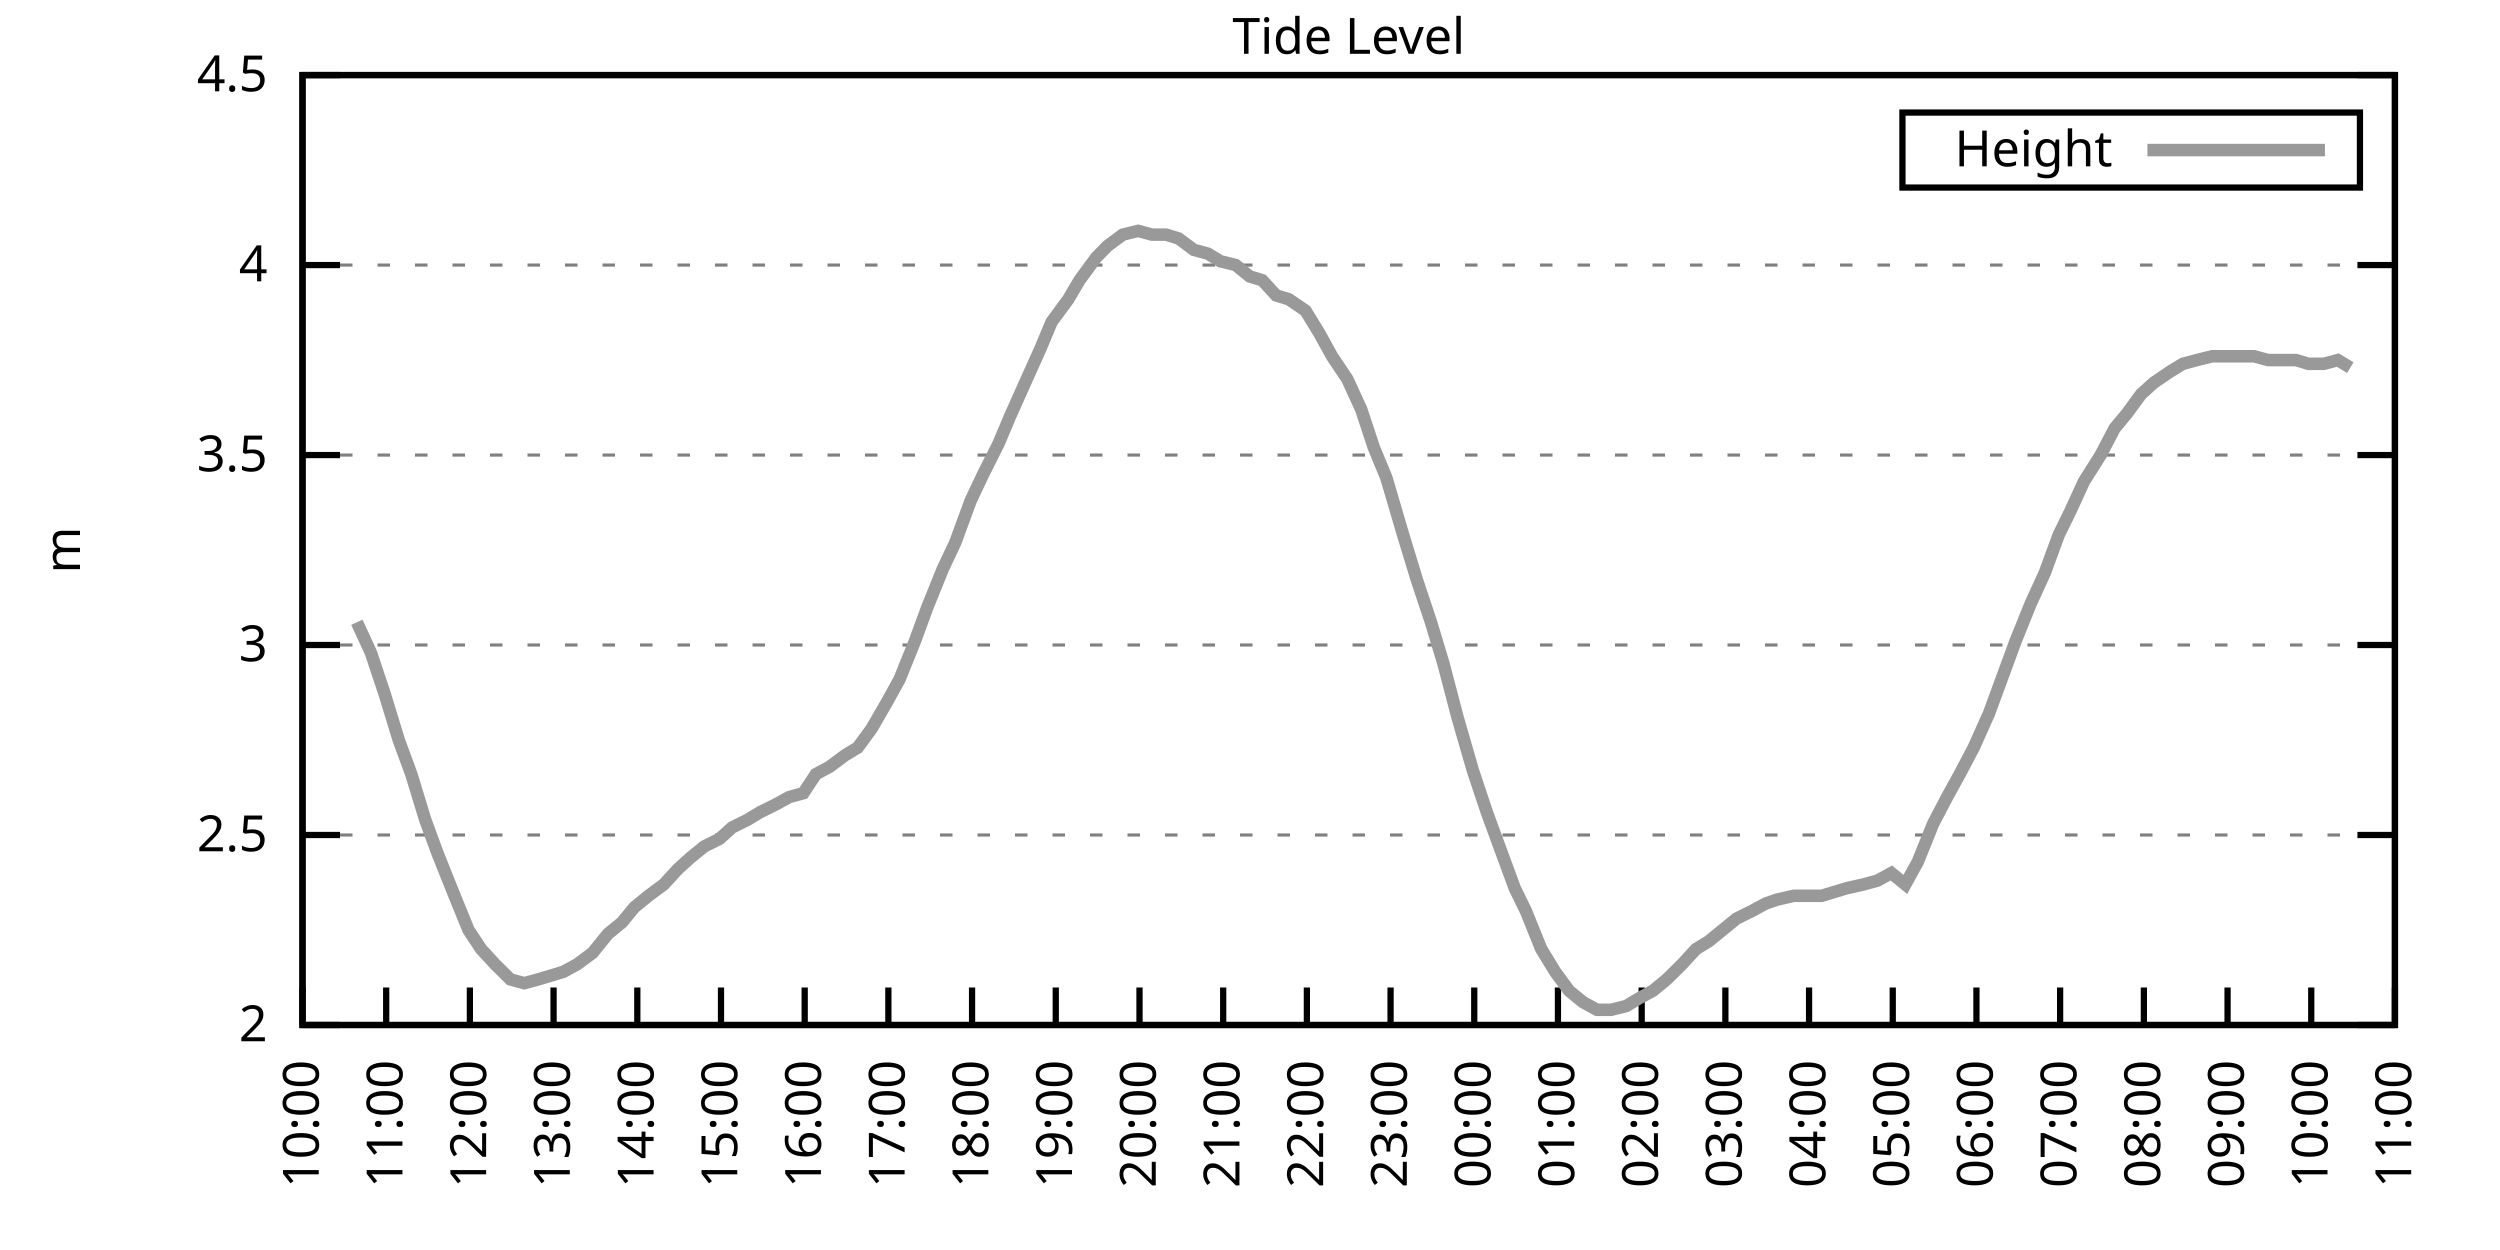
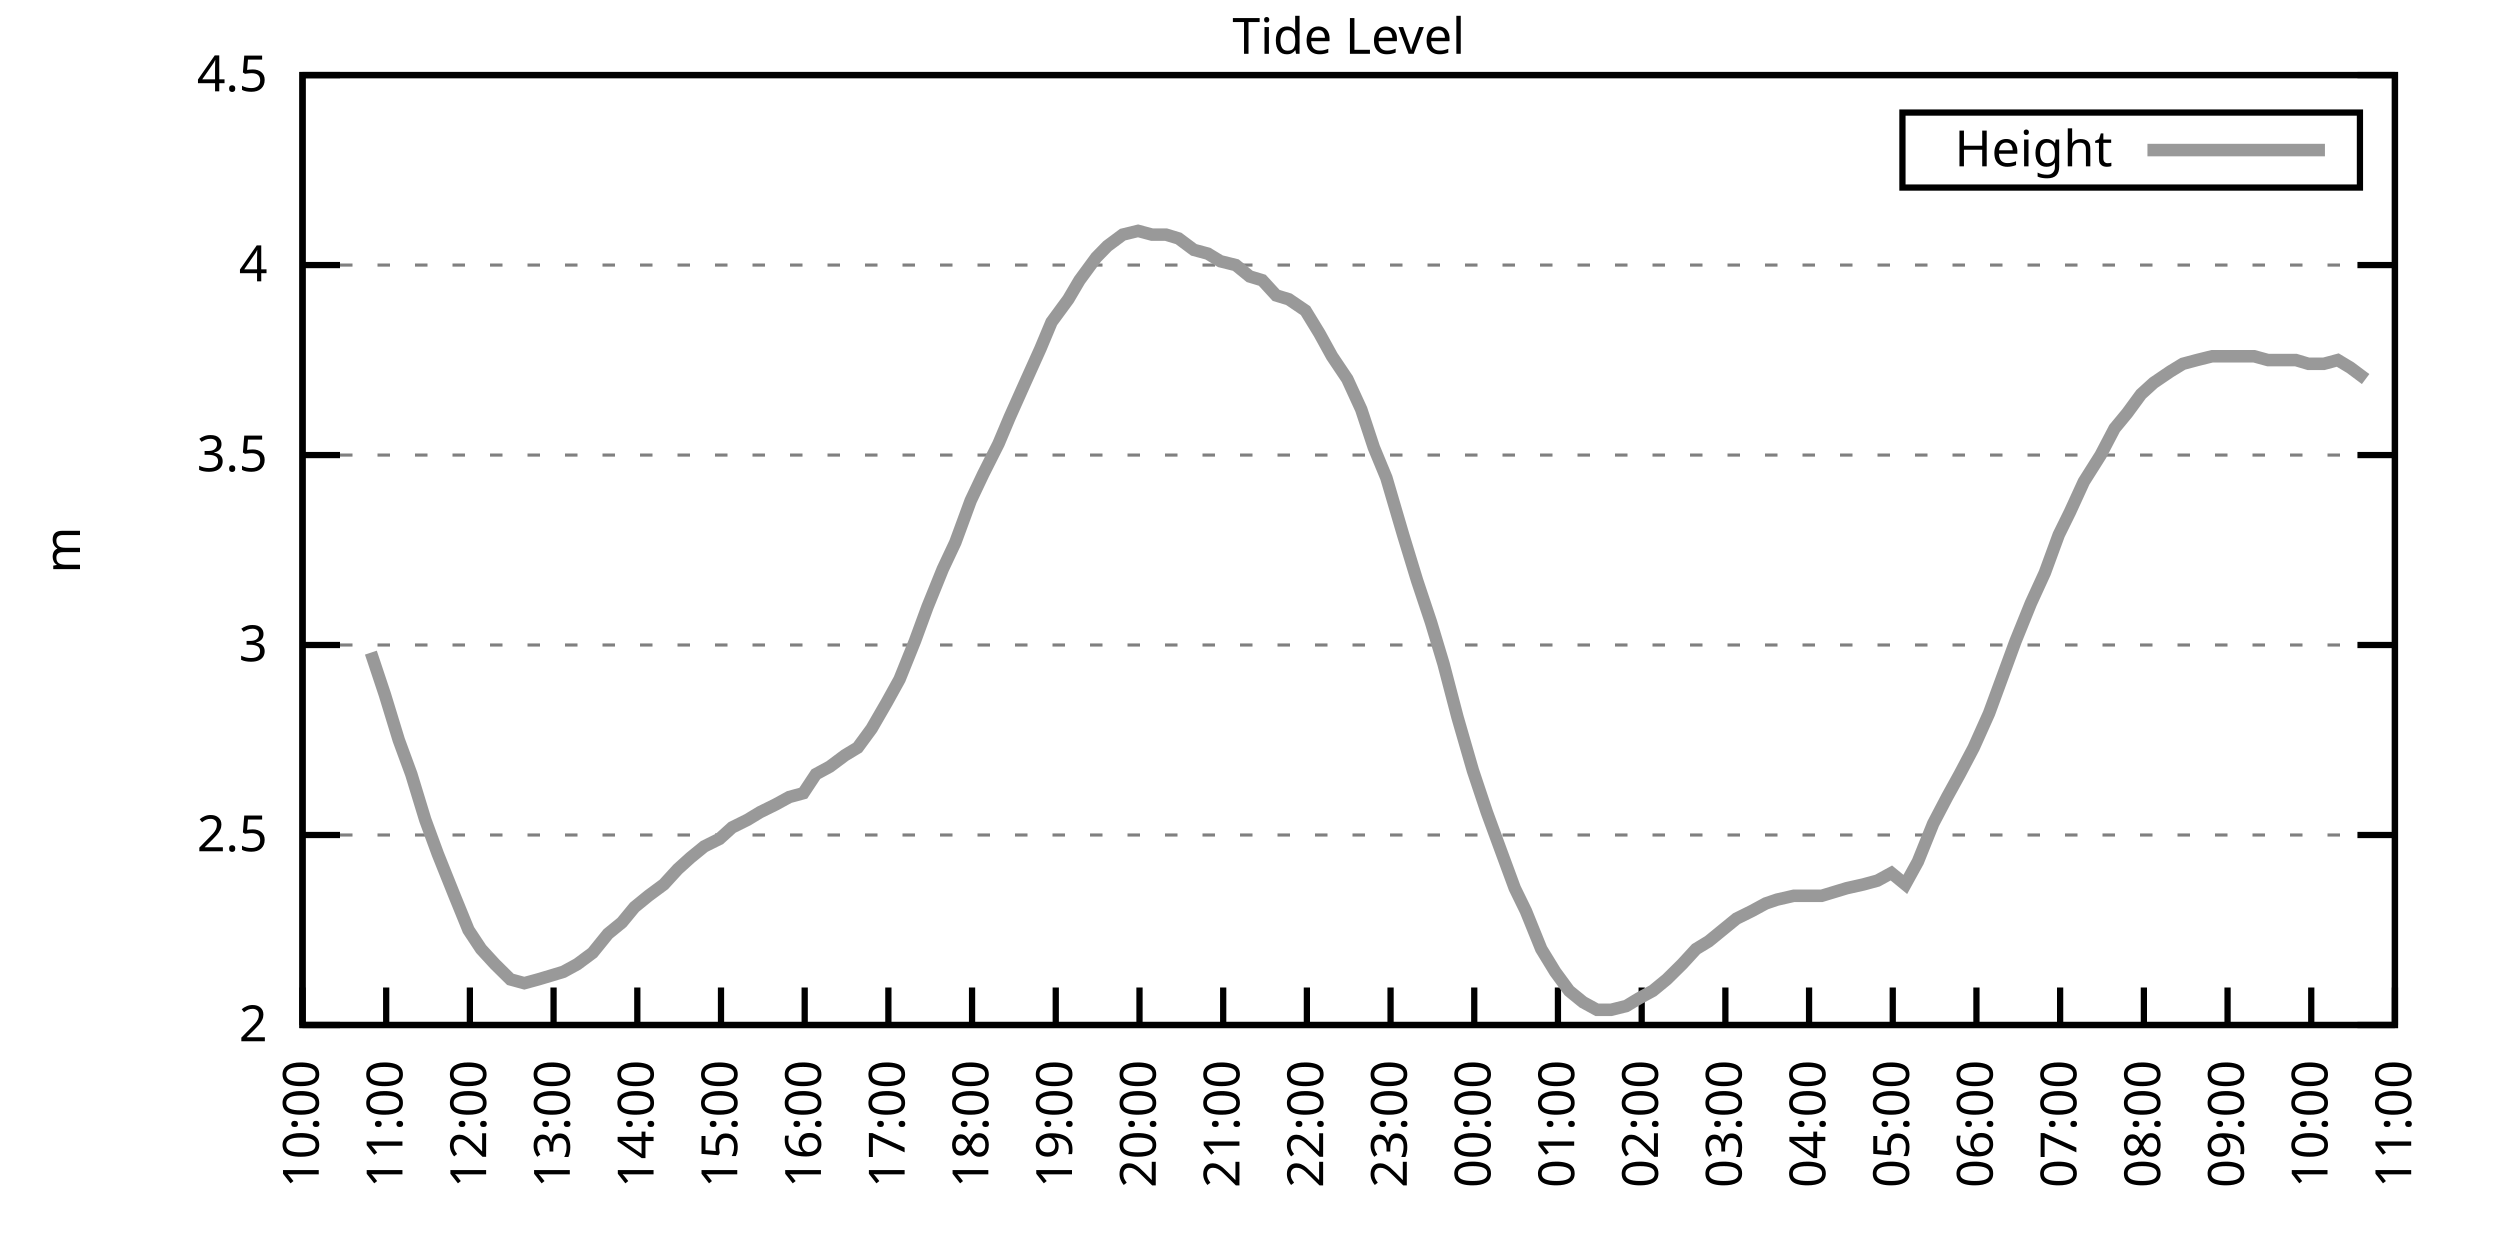
<svg xmlns="http://www.w3.org/2000/svg" xmlns:xlink="http://www.w3.org/1999/xlink" width="400" height="200" viewBox="0 0 400 200">
  <g id="gnuplot_canvas">
    <rect x="0" y="0" width="400" height="200" fill="none" />
    <defs>
      <circle id="gpDot" r="0.5" stroke-width="0.5" stroke="currentColor" />
      <path id="gpPt0" stroke-width="0.333" stroke="currentColor" d="M-1,0 h2 M0,-1 v2" />
      <path id="gpPt1" stroke-width="0.333" stroke="currentColor" d="M-1,-1 L1,1 M1,-1 L-1,1" />
      <path id="gpPt2" stroke-width="0.333" stroke="currentColor" d="M-1,0 L1,0 M0,-1 L0,1 M-1,-1 L1,1 M-1,1 L1,-1" />
      <rect id="gpPt3" stroke-width="0.333" stroke="currentColor" x="-1" y="-1" width="2" height="2" />
      <rect id="gpPt4" stroke-width="0.333" stroke="currentColor" fill="currentColor" x="-1" y="-1" width="2" height="2" />
      <circle id="gpPt5" stroke-width="0.333" stroke="currentColor" cx="0" cy="0" r="1" />
      <use xlink:href="#gpPt5" id="gpPt6" fill="currentColor" stroke="none" />
      <path id="gpPt7" stroke-width="0.333" stroke="currentColor" d="M0,-1.33 L-1.33,0.67 L1.33,0.67 z" />
      <use xlink:href="#gpPt7" id="gpPt8" fill="currentColor" stroke="none" />
      <use xlink:href="#gpPt7" id="gpPt9" stroke="currentColor" transform="rotate(180)" />
      <use xlink:href="#gpPt9" id="gpPt10" fill="currentColor" stroke="none" />
      <use xlink:href="#gpPt3" id="gpPt11" stroke="currentColor" transform="rotate(45)" />
      <use xlink:href="#gpPt11" id="gpPt12" fill="currentColor" stroke="none" />
      <path id="gpPt13" stroke-width="0.333" stroke="currentColor" d="M0,1.330 L1.265,0.411 L0.782,-1.067 L-0.782,-1.076 L-1.265,0.411 z" />
      <use xlink:href="#gpPt13" id="gpPt14" fill="currentColor" stroke="none" />
      <filter id="textbox" filterUnits="objectBoundingBox" x="0" y="0" height="1" width="1">
        <feFlood flood-color="white" flood-opacity="1" result="bgnd" />
        <feComposite in="SourceGraphic" in2="bgnd" operator="atop" />
      </filter>
      <filter id="greybox" filterUnits="objectBoundingBox" x="0" y="0" height="1" width="1">
        <feFlood flood-color="lightgrey" flood-opacity="1" result="grey" />
        <feComposite in="SourceGraphic" in2="grey" operator="atop" />
      </filter>
    </defs>
    <g fill="none" color="white" stroke="currentColor" stroke-width="1.00" stroke-linecap="butt" stroke-linejoin="miter">
</g>
    <g fill="none" color="black" stroke="currentColor" stroke-width="1.00" stroke-linecap="butt" stroke-linejoin="miter">
      <g stroke="none" shape-rendering="crispEdges">
        <polygon fill="rgb(255, 255, 255)" points="48.40,164.00 383.18,164.00 383.18,12.02 48.40,12.02 " />
      </g>
    </g>
    <g fill="none" color="black" stroke="currentColor" stroke-width="1.00" stroke-linecap="butt" stroke-linejoin="miter">
</g>
    <g fill="none" color="black" stroke="black" stroke-width="0.50" stroke-linecap="butt" stroke-linejoin="miter">
</g>
    <g fill="none" color="gray" stroke="currentColor" stroke-width="0.50" stroke-linecap="butt" stroke-linejoin="miter">
      <path stroke="gray" stroke-dasharray="2,4" class="gridline" d="M48.40,164.00 L383.19,164.00  " />
    </g>
    <g fill="none" color="gray" stroke="gray" stroke-width="1.00" stroke-linecap="butt" stroke-linejoin="miter">
</g>
    <g fill="none" color="black" stroke="currentColor" stroke-width="1.00" stroke-linecap="butt" stroke-linejoin="miter">
      <path stroke="black" d="M48.40,164.00 L54.40,164.00 M383.19,164.00 L377.19,164.00  " />
      <g transform="translate(42.80,166.60)" stroke="none" fill="black" font-family="Sans" font-size="8.00" text-anchor="end">
        <text>
          <tspan font-family="Sans"> 2</tspan>
        </text>
      </g>
    </g>
    <g fill="none" color="black" stroke="currentColor" stroke-width="1.00" stroke-linecap="butt" stroke-linejoin="miter">
</g>
    <g fill="none" color="black" stroke="black" stroke-width="0.50" stroke-linecap="butt" stroke-linejoin="miter">
</g>
    <g fill="none" color="gray" stroke="currentColor" stroke-width="0.50" stroke-linecap="butt" stroke-linejoin="miter">
      <path stroke="gray" stroke-dasharray="2,4" class="gridline" d="M48.40,133.60 L383.19,133.60  " />
    </g>
    <g fill="none" color="gray" stroke="gray" stroke-width="1.00" stroke-linecap="butt" stroke-linejoin="miter">
</g>
    <g fill="none" color="black" stroke="currentColor" stroke-width="1.00" stroke-linecap="butt" stroke-linejoin="miter">
      <path stroke="black" d="M48.40,133.60 L54.40,133.60 M383.19,133.60 L377.19,133.60  " />
      <g transform="translate(42.80,136.20)" stroke="none" fill="black" font-family="Sans" font-size="8.00" text-anchor="end">
        <text>
          <tspan font-family="Sans"> 2.5</tspan>
        </text>
      </g>
    </g>
    <g fill="none" color="black" stroke="currentColor" stroke-width="1.00" stroke-linecap="butt" stroke-linejoin="miter">
</g>
    <g fill="none" color="black" stroke="black" stroke-width="0.50" stroke-linecap="butt" stroke-linejoin="miter">
</g>
    <g fill="none" color="gray" stroke="currentColor" stroke-width="0.50" stroke-linecap="butt" stroke-linejoin="miter">
      <path stroke="gray" stroke-dasharray="2,4" class="gridline" d="M48.40,103.20 L383.19,103.20  " />
    </g>
    <g fill="none" color="gray" stroke="gray" stroke-width="1.00" stroke-linecap="butt" stroke-linejoin="miter">
</g>
    <g fill="none" color="black" stroke="currentColor" stroke-width="1.00" stroke-linecap="butt" stroke-linejoin="miter">
      <path stroke="black" d="M48.40,103.20 L54.40,103.20 M383.19,103.20 L377.19,103.20  " />
      <g transform="translate(42.80,105.80)" stroke="none" fill="black" font-family="Sans" font-size="8.00" text-anchor="end">
        <text>
          <tspan font-family="Sans"> 3</tspan>
        </text>
      </g>
    </g>
    <g fill="none" color="black" stroke="currentColor" stroke-width="1.00" stroke-linecap="butt" stroke-linejoin="miter">
</g>
    <g fill="none" color="black" stroke="black" stroke-width="0.50" stroke-linecap="butt" stroke-linejoin="miter">
</g>
    <g fill="none" color="gray" stroke="currentColor" stroke-width="0.50" stroke-linecap="butt" stroke-linejoin="miter">
      <path stroke="gray" stroke-dasharray="2,4" class="gridline" d="M48.40,72.81 L383.19,72.81  " />
    </g>
    <g fill="none" color="gray" stroke="gray" stroke-width="1.00" stroke-linecap="butt" stroke-linejoin="miter">
</g>
    <g fill="none" color="black" stroke="currentColor" stroke-width="1.00" stroke-linecap="butt" stroke-linejoin="miter">
      <path stroke="black" d="M48.40,72.81 L54.40,72.81 M383.19,72.81 L377.19,72.81  " />
      <g transform="translate(42.80,75.41)" stroke="none" fill="black" font-family="Sans" font-size="8.00" text-anchor="end">
        <text>
          <tspan font-family="Sans"> 3.5</tspan>
        </text>
      </g>
    </g>
    <g fill="none" color="black" stroke="currentColor" stroke-width="1.00" stroke-linecap="butt" stroke-linejoin="miter">
</g>
    <g fill="none" color="black" stroke="black" stroke-width="0.50" stroke-linecap="butt" stroke-linejoin="miter">
</g>
    <g fill="none" color="gray" stroke="currentColor" stroke-width="0.50" stroke-linecap="butt" stroke-linejoin="miter">
      <path stroke="gray" stroke-dasharray="2,4" class="gridline" d="M48.40,42.41 L383.19,42.41  " />
    </g>
    <g fill="none" color="gray" stroke="gray" stroke-width="1.00" stroke-linecap="butt" stroke-linejoin="miter">
</g>
    <g fill="none" color="black" stroke="currentColor" stroke-width="1.00" stroke-linecap="butt" stroke-linejoin="miter">
      <path stroke="black" d="M48.40,42.41 L54.40,42.41 M383.19,42.41 L377.19,42.41  " />
      <g transform="translate(42.80,45.01)" stroke="none" fill="black" font-family="Sans" font-size="8.00" text-anchor="end">
        <text>
          <tspan font-family="Sans"> 4</tspan>
        </text>
      </g>
    </g>
    <g fill="none" color="black" stroke="currentColor" stroke-width="1.00" stroke-linecap="butt" stroke-linejoin="miter">
</g>
    <g fill="none" color="black" stroke="black" stroke-width="0.50" stroke-linecap="butt" stroke-linejoin="miter">
</g>
    <g fill="none" color="gray" stroke="currentColor" stroke-width="0.50" stroke-linecap="butt" stroke-linejoin="miter">
      <path stroke="gray" stroke-dasharray="2,4" class="gridline" d="M48.40,12.01 L383.19,12.01  " />
    </g>
    <g fill="none" color="gray" stroke="gray" stroke-width="1.00" stroke-linecap="butt" stroke-linejoin="miter">
</g>
    <g fill="none" color="black" stroke="currentColor" stroke-width="1.00" stroke-linecap="butt" stroke-linejoin="miter">
      <path stroke="black" d="M48.40,12.01 L54.40,12.01 M383.19,12.01 L377.19,12.01  " />
      <g transform="translate(42.80,14.61)" stroke="none" fill="black" font-family="Sans" font-size="8.00" text-anchor="end">
        <text>
          <tspan font-family="Sans"> 4.5</tspan>
        </text>
      </g>
    </g>
    <g fill="none" color="black" stroke="currentColor" stroke-width="1.00" stroke-linecap="butt" stroke-linejoin="miter">
      <path stroke="black" d="M48.40,164.00 L48.40,158.00  " />
      <g transform="translate(51.00,169.60) rotate(270.00)" stroke="none" fill="black" font-family="Sans" font-size="8.00" text-anchor="end">
        <text>
          <tspan font-family="Sans">10:00</tspan>
        </text>
      </g>
    </g>
    <g fill="none" color="black" stroke="currentColor" stroke-width="1.00" stroke-linecap="butt" stroke-linejoin="miter">
      <path stroke="black" d="M61.79,164.00 L61.79,158.00  " />
      <g transform="translate(64.39,169.60) rotate(270.00)" stroke="none" fill="black" font-family="Sans" font-size="8.00" text-anchor="end">
        <text>
          <tspan font-family="Sans">11:00</tspan>
        </text>
      </g>
    </g>
    <g fill="none" color="black" stroke="currentColor" stroke-width="1.00" stroke-linecap="butt" stroke-linejoin="miter">
      <path stroke="black" d="M75.18,164.00 L75.18,158.00  " />
      <g transform="translate(77.78,169.60) rotate(270.00)" stroke="none" fill="black" font-family="Sans" font-size="8.00" text-anchor="end">
        <text>
          <tspan font-family="Sans">12:00</tspan>
        </text>
      </g>
    </g>
    <g fill="none" color="black" stroke="currentColor" stroke-width="1.00" stroke-linecap="butt" stroke-linejoin="miter">
      <path stroke="black" d="M88.57,164.00 L88.57,158.00  " />
      <g transform="translate(91.17,169.60) rotate(270.00)" stroke="none" fill="black" font-family="Sans" font-size="8.00" text-anchor="end">
        <text>
          <tspan font-family="Sans">13:00</tspan>
        </text>
      </g>
    </g>
    <g fill="none" color="black" stroke="currentColor" stroke-width="1.00" stroke-linecap="butt" stroke-linejoin="miter">
      <path stroke="black" d="M101.97,164.00 L101.97,158.00  " />
      <g transform="translate(104.57,169.60) rotate(270.00)" stroke="none" fill="black" font-family="Sans" font-size="8.00" text-anchor="end">
        <text>
          <tspan font-family="Sans">14:00</tspan>
        </text>
      </g>
    </g>
    <g fill="none" color="black" stroke="currentColor" stroke-width="1.00" stroke-linecap="butt" stroke-linejoin="miter">
      <path stroke="black" d="M115.36,164.00 L115.36,158.00  " />
      <g transform="translate(117.96,169.60) rotate(270.00)" stroke="none" fill="black" font-family="Sans" font-size="8.00" text-anchor="end">
        <text>
          <tspan font-family="Sans">15:00</tspan>
        </text>
      </g>
    </g>
    <g fill="none" color="black" stroke="currentColor" stroke-width="1.00" stroke-linecap="butt" stroke-linejoin="miter">
      <path stroke="black" d="M128.75,164.00 L128.75,158.00  " />
      <g transform="translate(131.35,169.60) rotate(270.00)" stroke="none" fill="black" font-family="Sans" font-size="8.00" text-anchor="end">
        <text>
          <tspan font-family="Sans">16:00</tspan>
        </text>
      </g>
    </g>
    <g fill="none" color="black" stroke="currentColor" stroke-width="1.00" stroke-linecap="butt" stroke-linejoin="miter">
      <path stroke="black" d="M142.14,164.00 L142.14,158.00  " />
      <g transform="translate(144.74,169.60) rotate(270.00)" stroke="none" fill="black" font-family="Sans" font-size="8.00" text-anchor="end">
        <text>
          <tspan font-family="Sans">17:00</tspan>
        </text>
      </g>
    </g>
    <g fill="none" color="black" stroke="currentColor" stroke-width="1.00" stroke-linecap="butt" stroke-linejoin="miter">
      <path stroke="black" d="M155.53,164.00 L155.53,158.00  " />
      <g transform="translate(158.13,169.60) rotate(270.00)" stroke="none" fill="black" font-family="Sans" font-size="8.00" text-anchor="end">
        <text>
          <tspan font-family="Sans">18:00</tspan>
        </text>
      </g>
    </g>
    <g fill="none" color="black" stroke="currentColor" stroke-width="1.00" stroke-linecap="butt" stroke-linejoin="miter">
      <path stroke="black" d="M168.92,164.00 L168.92,158.00  " />
      <g transform="translate(171.52,169.60) rotate(270.00)" stroke="none" fill="black" font-family="Sans" font-size="8.00" text-anchor="end">
        <text>
          <tspan font-family="Sans">19:00</tspan>
        </text>
      </g>
    </g>
    <g fill="none" color="black" stroke="currentColor" stroke-width="1.00" stroke-linecap="butt" stroke-linejoin="miter">
      <path stroke="black" d="M182.32,164.00 L182.32,158.00  " />
      <g transform="translate(184.92,169.60) rotate(270.00)" stroke="none" fill="black" font-family="Sans" font-size="8.00" text-anchor="end">
        <text>
          <tspan font-family="Sans">20:00</tspan>
        </text>
      </g>
    </g>
    <g fill="none" color="black" stroke="currentColor" stroke-width="1.00" stroke-linecap="butt" stroke-linejoin="miter">
      <path stroke="black" d="M195.71,164.00 L195.71,158.00  " />
      <g transform="translate(198.31,169.60) rotate(270.00)" stroke="none" fill="black" font-family="Sans" font-size="8.00" text-anchor="end">
        <text>
          <tspan font-family="Sans">21:00</tspan>
        </text>
      </g>
    </g>
    <g fill="none" color="black" stroke="currentColor" stroke-width="1.00" stroke-linecap="butt" stroke-linejoin="miter">
      <path stroke="black" d="M209.10,164.00 L209.10,158.00  " />
      <g transform="translate(211.70,169.60) rotate(270.00)" stroke="none" fill="black" font-family="Sans" font-size="8.00" text-anchor="end">
        <text>
          <tspan font-family="Sans">22:00</tspan>
        </text>
      </g>
    </g>
    <g fill="none" color="black" stroke="currentColor" stroke-width="1.00" stroke-linecap="butt" stroke-linejoin="miter">
      <path stroke="black" d="M222.49,164.00 L222.49,158.00  " />
      <g transform="translate(225.09,169.60) rotate(270.00)" stroke="none" fill="black" font-family="Sans" font-size="8.00" text-anchor="end">
        <text>
          <tspan font-family="Sans">23:00</tspan>
        </text>
      </g>
    </g>
    <g fill="none" color="black" stroke="currentColor" stroke-width="1.00" stroke-linecap="butt" stroke-linejoin="miter">
      <path stroke="black" d="M235.88,164.00 L235.88,158.00  " />
      <g transform="translate(238.48,169.60) rotate(270.00)" stroke="none" fill="black" font-family="Sans" font-size="8.00" text-anchor="end">
        <text>
          <tspan font-family="Sans">00:00</tspan>
        </text>
      </g>
    </g>
    <g fill="none" color="black" stroke="currentColor" stroke-width="1.00" stroke-linecap="butt" stroke-linejoin="miter">
      <path stroke="black" d="M249.27,164.00 L249.27,158.00  " />
      <g transform="translate(251.87,169.60) rotate(270.00)" stroke="none" fill="black" font-family="Sans" font-size="8.00" text-anchor="end">
        <text>
          <tspan font-family="Sans">01:00</tspan>
        </text>
      </g>
    </g>
    <g fill="none" color="black" stroke="currentColor" stroke-width="1.00" stroke-linecap="butt" stroke-linejoin="miter">
      <path stroke="black" d="M262.67,164.00 L262.67,158.00  " />
      <g transform="translate(265.27,169.60) rotate(270.00)" stroke="none" fill="black" font-family="Sans" font-size="8.00" text-anchor="end">
        <text>
          <tspan font-family="Sans">02:00</tspan>
        </text>
      </g>
    </g>
    <g fill="none" color="black" stroke="currentColor" stroke-width="1.00" stroke-linecap="butt" stroke-linejoin="miter">
      <path stroke="black" d="M276.06,164.00 L276.06,158.00  " />
      <g transform="translate(278.66,169.60) rotate(270.00)" stroke="none" fill="black" font-family="Sans" font-size="8.00" text-anchor="end">
        <text>
          <tspan font-family="Sans">03:00</tspan>
        </text>
      </g>
    </g>
    <g fill="none" color="black" stroke="currentColor" stroke-width="1.00" stroke-linecap="butt" stroke-linejoin="miter">
      <path stroke="black" d="M289.45,164.00 L289.45,158.00  " />
      <g transform="translate(292.05,169.60) rotate(270.00)" stroke="none" fill="black" font-family="Sans" font-size="8.00" text-anchor="end">
        <text>
          <tspan font-family="Sans">04:00</tspan>
        </text>
      </g>
    </g>
    <g fill="none" color="black" stroke="currentColor" stroke-width="1.00" stroke-linecap="butt" stroke-linejoin="miter">
      <path stroke="black" d="M302.84,164.00 L302.84,158.00  " />
      <g transform="translate(305.44,169.60) rotate(270.00)" stroke="none" fill="black" font-family="Sans" font-size="8.00" text-anchor="end">
        <text>
          <tspan font-family="Sans">05:00</tspan>
        </text>
      </g>
    </g>
    <g fill="none" color="black" stroke="currentColor" stroke-width="1.00" stroke-linecap="butt" stroke-linejoin="miter">
      <path stroke="black" d="M316.23,164.00 L316.23,158.00  " />
      <g transform="translate(318.83,169.60) rotate(270.00)" stroke="none" fill="black" font-family="Sans" font-size="8.00" text-anchor="end">
        <text>
          <tspan font-family="Sans">06:00</tspan>
        </text>
      </g>
    </g>
    <g fill="none" color="black" stroke="currentColor" stroke-width="1.00" stroke-linecap="butt" stroke-linejoin="miter">
      <path stroke="black" d="M329.62,164.00 L329.62,158.00  " />
      <g transform="translate(332.22,169.60) rotate(270.00)" stroke="none" fill="black" font-family="Sans" font-size="8.00" text-anchor="end">
        <text>
          <tspan font-family="Sans">07:00</tspan>
        </text>
      </g>
    </g>
    <g fill="none" color="black" stroke="currentColor" stroke-width="1.00" stroke-linecap="butt" stroke-linejoin="miter">
      <path stroke="black" d="M343.02,164.00 L343.02,158.00  " />
      <g transform="translate(345.62,169.60) rotate(270.00)" stroke="none" fill="black" font-family="Sans" font-size="8.00" text-anchor="end">
        <text>
          <tspan font-family="Sans">08:00</tspan>
        </text>
      </g>
    </g>
    <g fill="none" color="black" stroke="currentColor" stroke-width="1.00" stroke-linecap="butt" stroke-linejoin="miter">
      <path stroke="black" d="M356.41,164.00 L356.41,158.00  " />
      <g transform="translate(359.01,169.60) rotate(270.00)" stroke="none" fill="black" font-family="Sans" font-size="8.00" text-anchor="end">
        <text>
          <tspan font-family="Sans">09:00</tspan>
        </text>
      </g>
    </g>
    <g fill="none" color="black" stroke="currentColor" stroke-width="1.00" stroke-linecap="butt" stroke-linejoin="miter">
      <path stroke="black" d="M369.80,164.00 L369.80,158.00  " />
      <g transform="translate(372.40,169.60) rotate(270.00)" stroke="none" fill="black" font-family="Sans" font-size="8.00" text-anchor="end">
        <text>
          <tspan font-family="Sans">10:00</tspan>
        </text>
      </g>
    </g>
    <g fill="none" color="black" stroke="currentColor" stroke-width="1.00" stroke-linecap="butt" stroke-linejoin="miter">
      <path stroke="black" d="M383.19,164.00 L383.19,158.00  " />
      <g transform="translate(385.79,169.60) rotate(270.00)" stroke="none" fill="black" font-family="Sans" font-size="8.00" text-anchor="end">
        <text>
          <tspan font-family="Sans">11:00</tspan>
        </text>
      </g>
    </g>
    <g fill="none" color="black" stroke="currentColor" stroke-width="1.00" stroke-linecap="butt" stroke-linejoin="miter">
</g>
    <g fill="none" color="black" stroke="currentColor" stroke-width="1.00" stroke-linecap="butt" stroke-linejoin="miter">
      <path stroke="black" d="M48.40,12.01 L48.40,164.00 L383.19,164.00 L383.19,12.01 L48.40,12.01 Z  " />
    </g>
    <g fill="none" color="black" stroke="currentColor" stroke-width="1.00" stroke-linecap="butt" stroke-linejoin="miter">
</g>
    <g fill="none" color="black" stroke="currentColor" stroke-width="1.00" stroke-linecap="butt" stroke-linejoin="miter">
      <path stroke="black" d="M304.39,30.01 L304.39,18.01 L377.59,18.01 L377.59,30.01 L304.39,30.01 Z  " />
    </g>
    <g id="Tide_level_plot_1">
      <g fill="none" color="white" stroke="black" stroke-width="2.00" stroke-linecap="butt" stroke-linejoin="miter">
</g>
      <g fill="none" color="black" stroke="currentColor" stroke-width="2.00" stroke-linecap="butt" stroke-linejoin="miter">
        <g transform="translate(337.99,26.61)" stroke="none" fill="black" font-family="Sans" font-size="8.00" text-anchor="end">
          <text>
            <tspan font-family="Sans">Height</tspan>
          </text>
        </g>
      </g>
      <g fill="none" color="black" stroke="currentColor" stroke-width="2.00" stroke-linecap="butt" stroke-linejoin="miter">
-         <path stroke="rgb(153, 153, 153)" d="M343.59,24.01 L371.99,24.01 M57.10,99.56 L59.34,104.42 L61.57,111.11 L63.80,118.40 L65.81,123.87 L68.04,131.17   L70.05,136.64 L72.73,143.33 L74.96,148.80 L76.97,151.84 L79.20,154.27 L81.66,156.70 L83.89,157.31 L86.12,156.70   L88.13,156.10 L90.14,155.49 L92.37,154.27 L94.82,152.45 L97.28,149.41 L99.51,147.59 L101.52,145.15 L103.75,143.33   L106.21,141.51 L108.44,139.07 L110.45,137.25 L112.68,135.43 L115.13,134.21 L117.14,132.39 L119.60,131.17 L121.61,129.95   L124.06,128.74 L126.29,127.52 L128.53,126.91 L130.54,123.87 L132.77,122.66 L135.22,120.83 L137.23,119.62 L139.46,116.58   L141.92,112.32 L143.93,108.68 L146.38,102.60 L148.39,97.12 L150.85,91.04 L152.85,86.79 L155.31,80.10 L157.32,75.85   L159.77,70.98 L161.56,66.73 L164.01,61.25 L166.47,55.78 L168.25,51.53 L170.93,47.88 L172.72,44.84 L175.40,41.19   L177.18,39.37 L179.64,37.54 L182.09,36.94 L184.32,37.54 L186.56,37.54 L188.57,38.15 L191.02,39.98 L193.25,40.58   L195.26,41.80 L197.72,42.41 L199.95,44.23 L201.96,44.84 L204.19,47.27 L206.20,47.88 L208.88,49.70 L211.11,53.35   L213.12,57.00 L215.57,60.65 L217.80,65.51 L219.81,71.59 L221.82,76.45 L224.50,85.57 L226.73,92.87 L228.96,99.56   L230.97,106.24 L233.20,114.76 L235.66,123.27 L237.89,129.95 L240.12,136.03 L242.36,142.11 L244.14,145.76 L246.60,151.84   L248.83,155.49 L251.06,158.53 L253.29,160.35 L255.52,161.57 L257.76,161.57 L260.21,160.96 L262.22,159.74 L264.45,158.53   L266.68,156.70 L269.14,154.27 L271.37,151.84 L273.38,150.62 L275.61,148.80 L277.84,146.98 L280.30,145.76 L282.53,144.55   L284.32,143.94 L286.99,143.33 L289.23,143.33 L291.46,143.33 L293.47,142.72 L295.48,142.11 L298.15,141.51 L300.39,140.90   L302.62,139.68 L304.85,141.51 L306.86,137.86 L309.31,131.78 L311.54,127.52 L313.55,123.87 L315.79,119.62 L318.24,114.15   L320.25,108.68 L322.48,102.60 L324.94,96.52 L327.17,91.65 L329.40,85.57 L331.19,81.93 L333.42,77.06 L336.10,72.81   L338.33,68.55 L340.34,66.12 L342.57,63.08 L344.58,61.25 L347.26,59.43 L349.26,58.21 L351.50,57.61 L353.95,57.00   L355.74,57.00 L358.19,57.00 L360.65,57.00 L362.88,57.61 L364.89,57.61 L367.34,57.61 L369.35,58.21 L371.81,58.21   L374.04,57.61 L376.05,58.82  " />
+         <path stroke="rgb(153, 153, 153)" d="M343.59,24.01 L371.99,24.01 M59.34,104.42 L61.57,111.11 L63.80,118.40 L65.81,123.87 L68.04,131.17 L70.05,136.64   L72.73,143.33 L74.96,148.80 L76.97,151.84 L79.20,154.27 L81.66,156.70 L83.89,157.31 L86.12,156.70 L88.13,156.10   L90.14,155.49 L92.37,154.27 L94.82,152.45 L97.28,149.41 L99.51,147.59 L101.52,145.15 L103.75,143.33 L106.21,141.51   L108.44,139.07 L110.45,137.25 L112.68,135.43 L115.13,134.21 L117.14,132.39 L119.60,131.17 L121.61,129.95 L124.06,128.74   L126.29,127.52 L128.53,126.91 L130.54,123.87 L132.77,122.66 L135.22,120.83 L137.23,119.62 L139.46,116.58 L141.92,112.32   L143.93,108.68 L146.38,102.60 L148.39,97.12 L150.85,91.04 L152.85,86.79 L155.31,80.10 L157.32,75.85 L159.77,70.98   L161.56,66.73 L164.01,61.25 L166.47,55.78 L168.25,51.53 L170.93,47.88 L172.72,44.84 L175.40,41.19 L177.18,39.37   L179.64,37.54 L182.09,36.94 L184.32,37.54 L186.56,37.54 L188.57,38.15 L191.02,39.98 L193.25,40.58 L195.26,41.80   L197.72,42.41 L199.95,44.23 L201.96,44.84 L204.19,47.27 L206.20,47.88 L208.88,49.70 L211.11,53.35 L213.12,57.00   L215.57,60.65 L217.80,65.51 L219.81,71.59 L221.82,76.45 L224.50,85.57 L226.73,92.87 L228.96,99.56 L230.97,106.24   L233.20,114.76 L235.66,123.27 L237.89,129.95 L240.12,136.03 L242.36,142.11 L244.14,145.76 L246.60,151.84 L248.83,155.49   L251.06,158.53 L253.29,160.35 L255.52,161.57 L257.76,161.57 L260.21,160.96 L262.22,159.74 L264.45,158.53 L266.68,156.70   L269.14,154.27 L271.37,151.84 L273.38,150.62 L275.61,148.80 L277.84,146.98 L280.30,145.76 L282.53,144.55 L284.32,143.94   L286.99,143.33 L289.23,143.33 L291.46,143.33 L293.47,142.72 L295.48,142.11 L298.15,141.51 L300.39,140.90 L302.62,139.68   L304.85,141.51 L306.86,137.86 L309.31,131.78 L311.54,127.52 L313.55,123.87 L315.79,119.62 L318.24,114.15 L320.25,108.68   L322.48,102.60 L324.94,96.52 L327.17,91.65 L329.40,85.57 L331.19,81.93 L333.42,77.06 L336.10,72.81 L338.33,68.55   L340.34,66.12 L342.57,63.08 L344.58,61.25 L347.26,59.43 L349.26,58.21 L351.50,57.61 L353.95,57.00 L355.74,57.00   L358.19,57.00 L360.65,57.00 L362.88,57.61 L364.89,57.61 L367.34,57.61 L369.35,58.21 L371.81,58.21 L374.04,57.61   L376.05,58.82 L378.50,60.65  " />
      </g>
    </g>
    <g fill="none" color="black" stroke="currentColor" stroke-width="2.00" stroke-linecap="butt" stroke-linejoin="miter">
</g>
    <g fill="none" color="black" stroke="black" stroke-width="1.00" stroke-linecap="butt" stroke-linejoin="miter">
</g>
    <g fill="none" color="black" stroke="currentColor" stroke-width="1.00" stroke-linecap="butt" stroke-linejoin="miter">
      <path stroke="black" d="M48.40,12.01 L48.40,164.00 L383.19,164.00 L383.19,12.01 L48.40,12.01 Z  " />
      <g transform="translate(12.80,88.01) rotate(270.00)" stroke="none" fill="black" font-family="Sans" font-size="8.00" text-anchor="middle">
        <text>
          <tspan font-family="Sans">m</tspan>
        </text>
      </g>
    </g>
    <g fill="none" color="black" stroke="currentColor" stroke-width="1.00" stroke-linecap="butt" stroke-linejoin="miter">
</g>
    <g fill="none" color="black" stroke="currentColor" stroke-width="1.00" stroke-linecap="butt" stroke-linejoin="miter">
      <g transform="translate(215.79,8.61)" stroke="none" fill="black" font-family="Sans" font-size="8.00" text-anchor="middle">
        <text>
          <tspan font-family="Sans">Tide Level</tspan>
        </text>
      </g>
    </g>
    <g fill="none" color="black" stroke="currentColor" stroke-width="1.00" stroke-linecap="butt" stroke-linejoin="miter">
</g>
  </g>
</svg>
